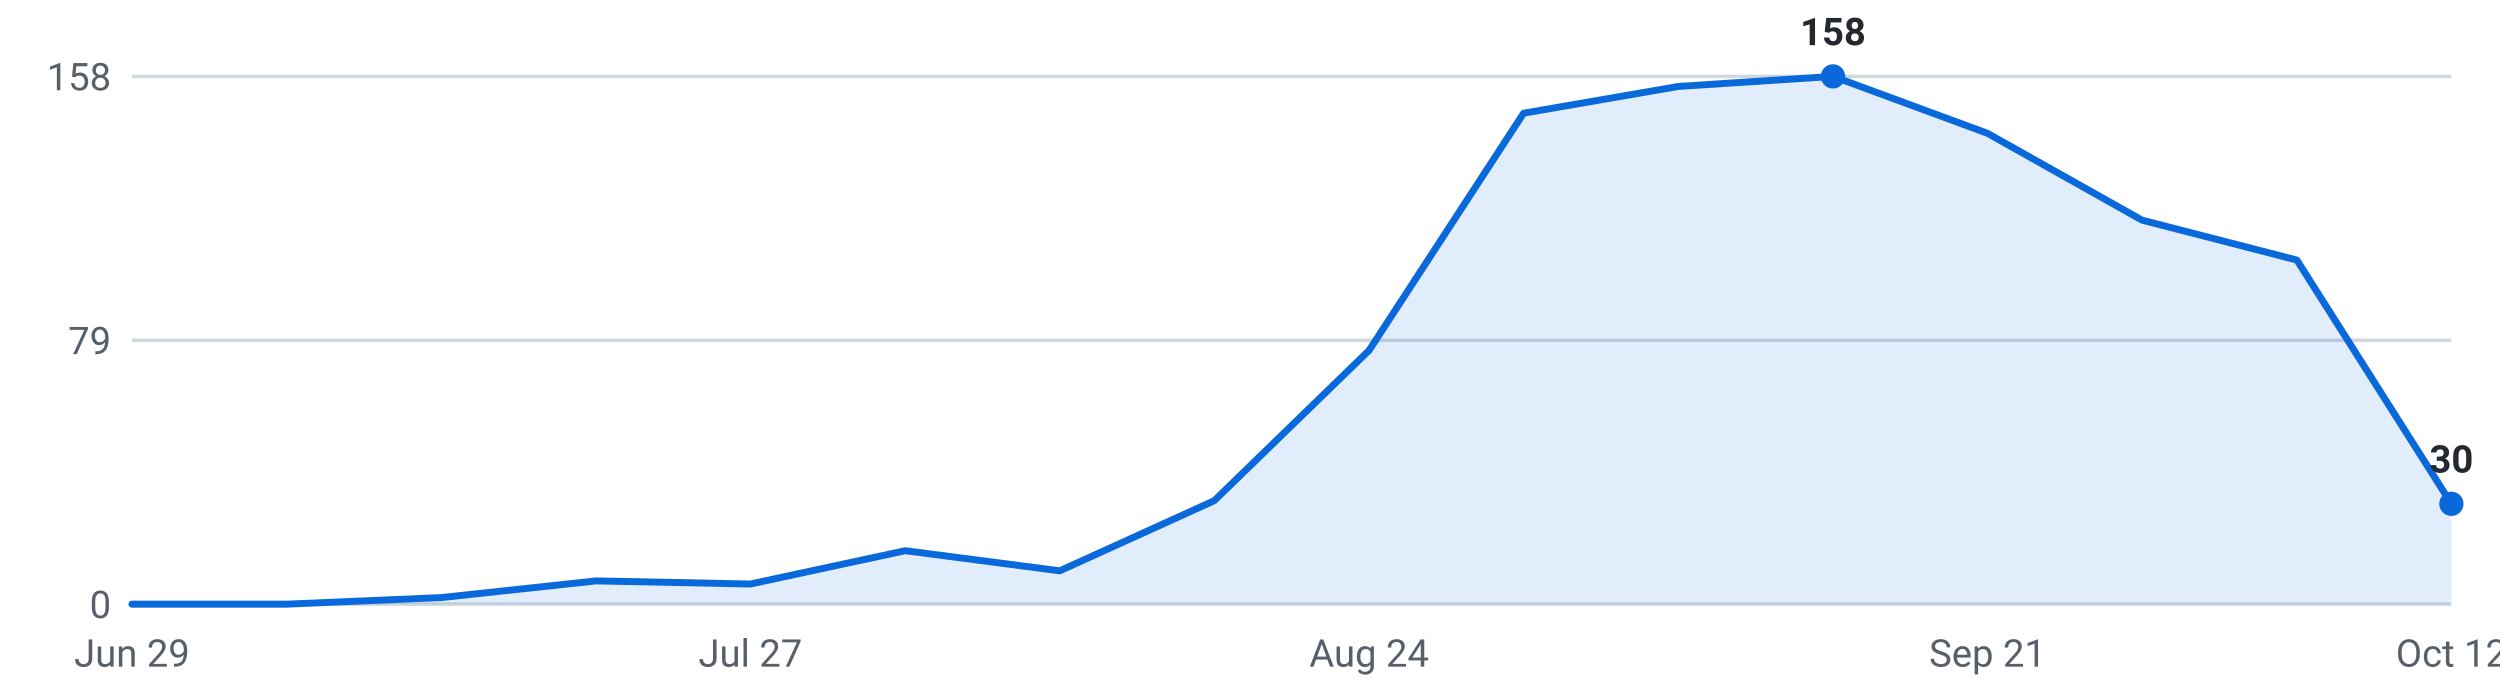
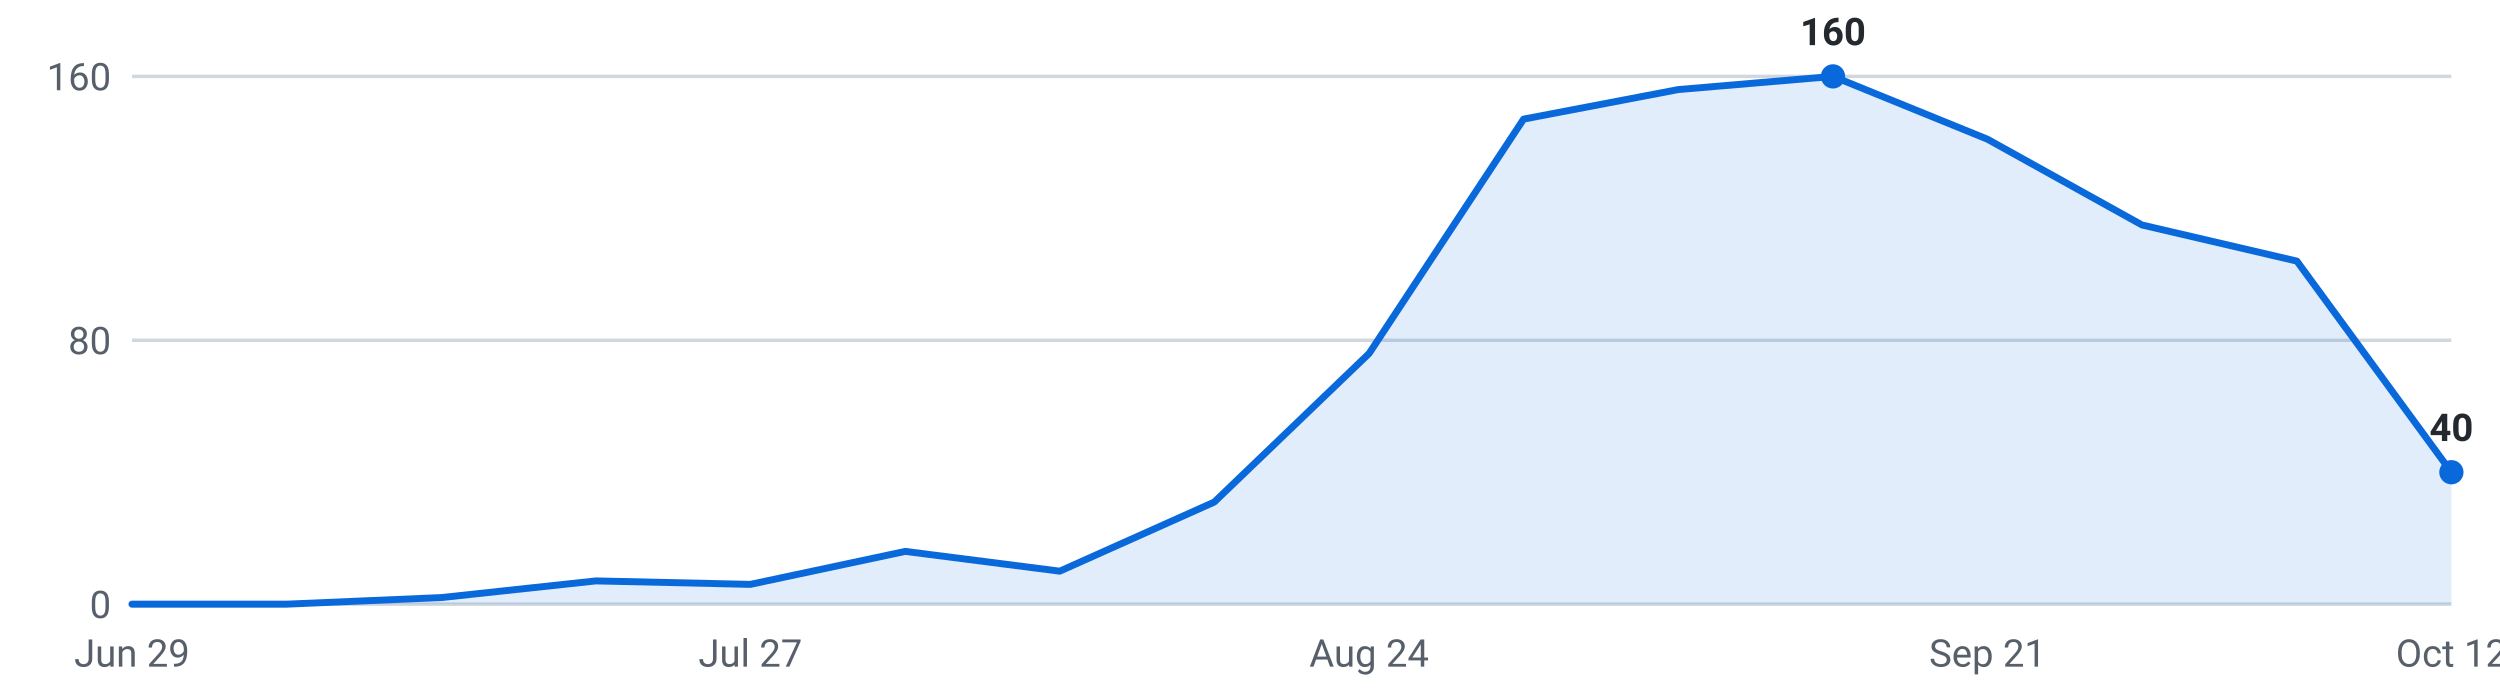
<svg xmlns="http://www.w3.org/2000/svg" viewBox="0 0 720 200" width="720" height="200" role="img" aria-label="Internships posted per week, last 16 weeks">
  <g font-family="-apple-system,Segoe UI,Roboto,sans-serif" font-size="11">
    <line x1="38" y1="174.0" x2="706" y2="174.0" stroke="#d0d7de" stroke-width="1" />
    <text x="32" y="178.0" text-anchor="end" fill="#57606a">0</text>
    <line x1="38" y1="98.0" x2="706" y2="98.0" stroke="#d0d7de" stroke-width="1" />
-     <text x="32" y="102.0" text-anchor="end" fill="#57606a">79</text>
+     <text x="32" y="102.0" text-anchor="end" fill="#57606a">80</text>
    <line x1="38" y1="22.0" x2="706" y2="22.0" stroke="#d0d7de" stroke-width="1" />
-     <text x="32" y="26.0" text-anchor="end" fill="#57606a">158</text>
-     <path d="M38.0,174 L38.0,174.0 L82.5,174.0 L127.1,172.1 L171.6,167.3 L216.1,168.2 L260.7,158.6 L305.2,164.4 L349.7,144.2 L394.3,100.9 L438.8,32.6 L483.3,24.9 L527.9,22.0 L572.4,38.4 L616.9,63.4 L661.5,74.9 L706.0,145.1 L706.0,174 Z" fill="#0969da" fill-opacity="0.12" />
-     <polyline points="38.0,174.0 82.5,174.0 127.1,172.1 171.6,167.3 216.1,168.2 260.7,158.6 305.2,164.4 349.7,144.2 394.3,100.9 438.8,32.6 483.3,24.9 527.9,22.0 572.4,38.4 616.9,63.4 661.5,74.9 706.0,145.1" fill="none" stroke="#0969da" stroke-width="2" stroke-linejoin="round" stroke-linecap="round" />
+     <text x="32" y="26.0" text-anchor="end" fill="#57606a">160</text>
+     <path d="M38.0,174 L38.0,174.0 L82.5,174.0 L127.1,172.1 L171.6,167.3 L216.1,168.3 L260.7,158.8 L305.2,164.5 L349.7,144.6 L394.3,101.8 L438.8,34.3 L483.3,25.8 L527.9,22.0 L572.4,40.1 L616.9,64.8 L661.5,75.2 L706.0,136.0 L706.0,174 Z" fill="#0969da" fill-opacity="0.12" />
+     <polyline points="38.0,174.0 82.5,174.0 127.1,172.1 171.6,167.3 216.1,168.3 260.7,158.8 305.2,164.5 349.7,144.6 394.3,101.8 438.8,34.3 483.3,25.8 527.9,22.0 572.4,40.1 616.9,64.8 661.5,75.2 706.0,136.0" fill="none" stroke="#0969da" stroke-width="2" stroke-linejoin="round" stroke-linecap="round" />
    <circle cx="527.9" cy="22.0" r="3.5" fill="#0969da" />
-     <text x="527.9" y="13.0" text-anchor="middle" fill="#24292f" font-weight="600">158</text>
-     <circle cx="706.0" cy="145.1" r="3.5" fill="#0969da" />
-     <text x="706.0" y="136.1" text-anchor="middle" fill="#24292f" font-weight="600">30</text>
+     <text x="527.9" y="13.0" text-anchor="middle" fill="#24292f" font-weight="600">160</text>
+     <circle cx="706.0" cy="136.0" r="3.5" fill="#0969da" />
+     <text x="706.0" y="127.0" text-anchor="middle" fill="#24292f" font-weight="600">40</text>
    <text x="38.0" y="192" text-anchor="middle" fill="#57606a">Jun 29</text>
    <text x="216.1" y="192" text-anchor="middle" fill="#57606a">Jul 27</text>
    <text x="394.3" y="192" text-anchor="middle" fill="#57606a">Aug 24</text>
    <text x="572.4" y="192" text-anchor="middle" fill="#57606a">Sep 21</text>
    <text x="706.0" y="192" text-anchor="middle" fill="#57606a">Oct 12</text>
  </g>
</svg>
